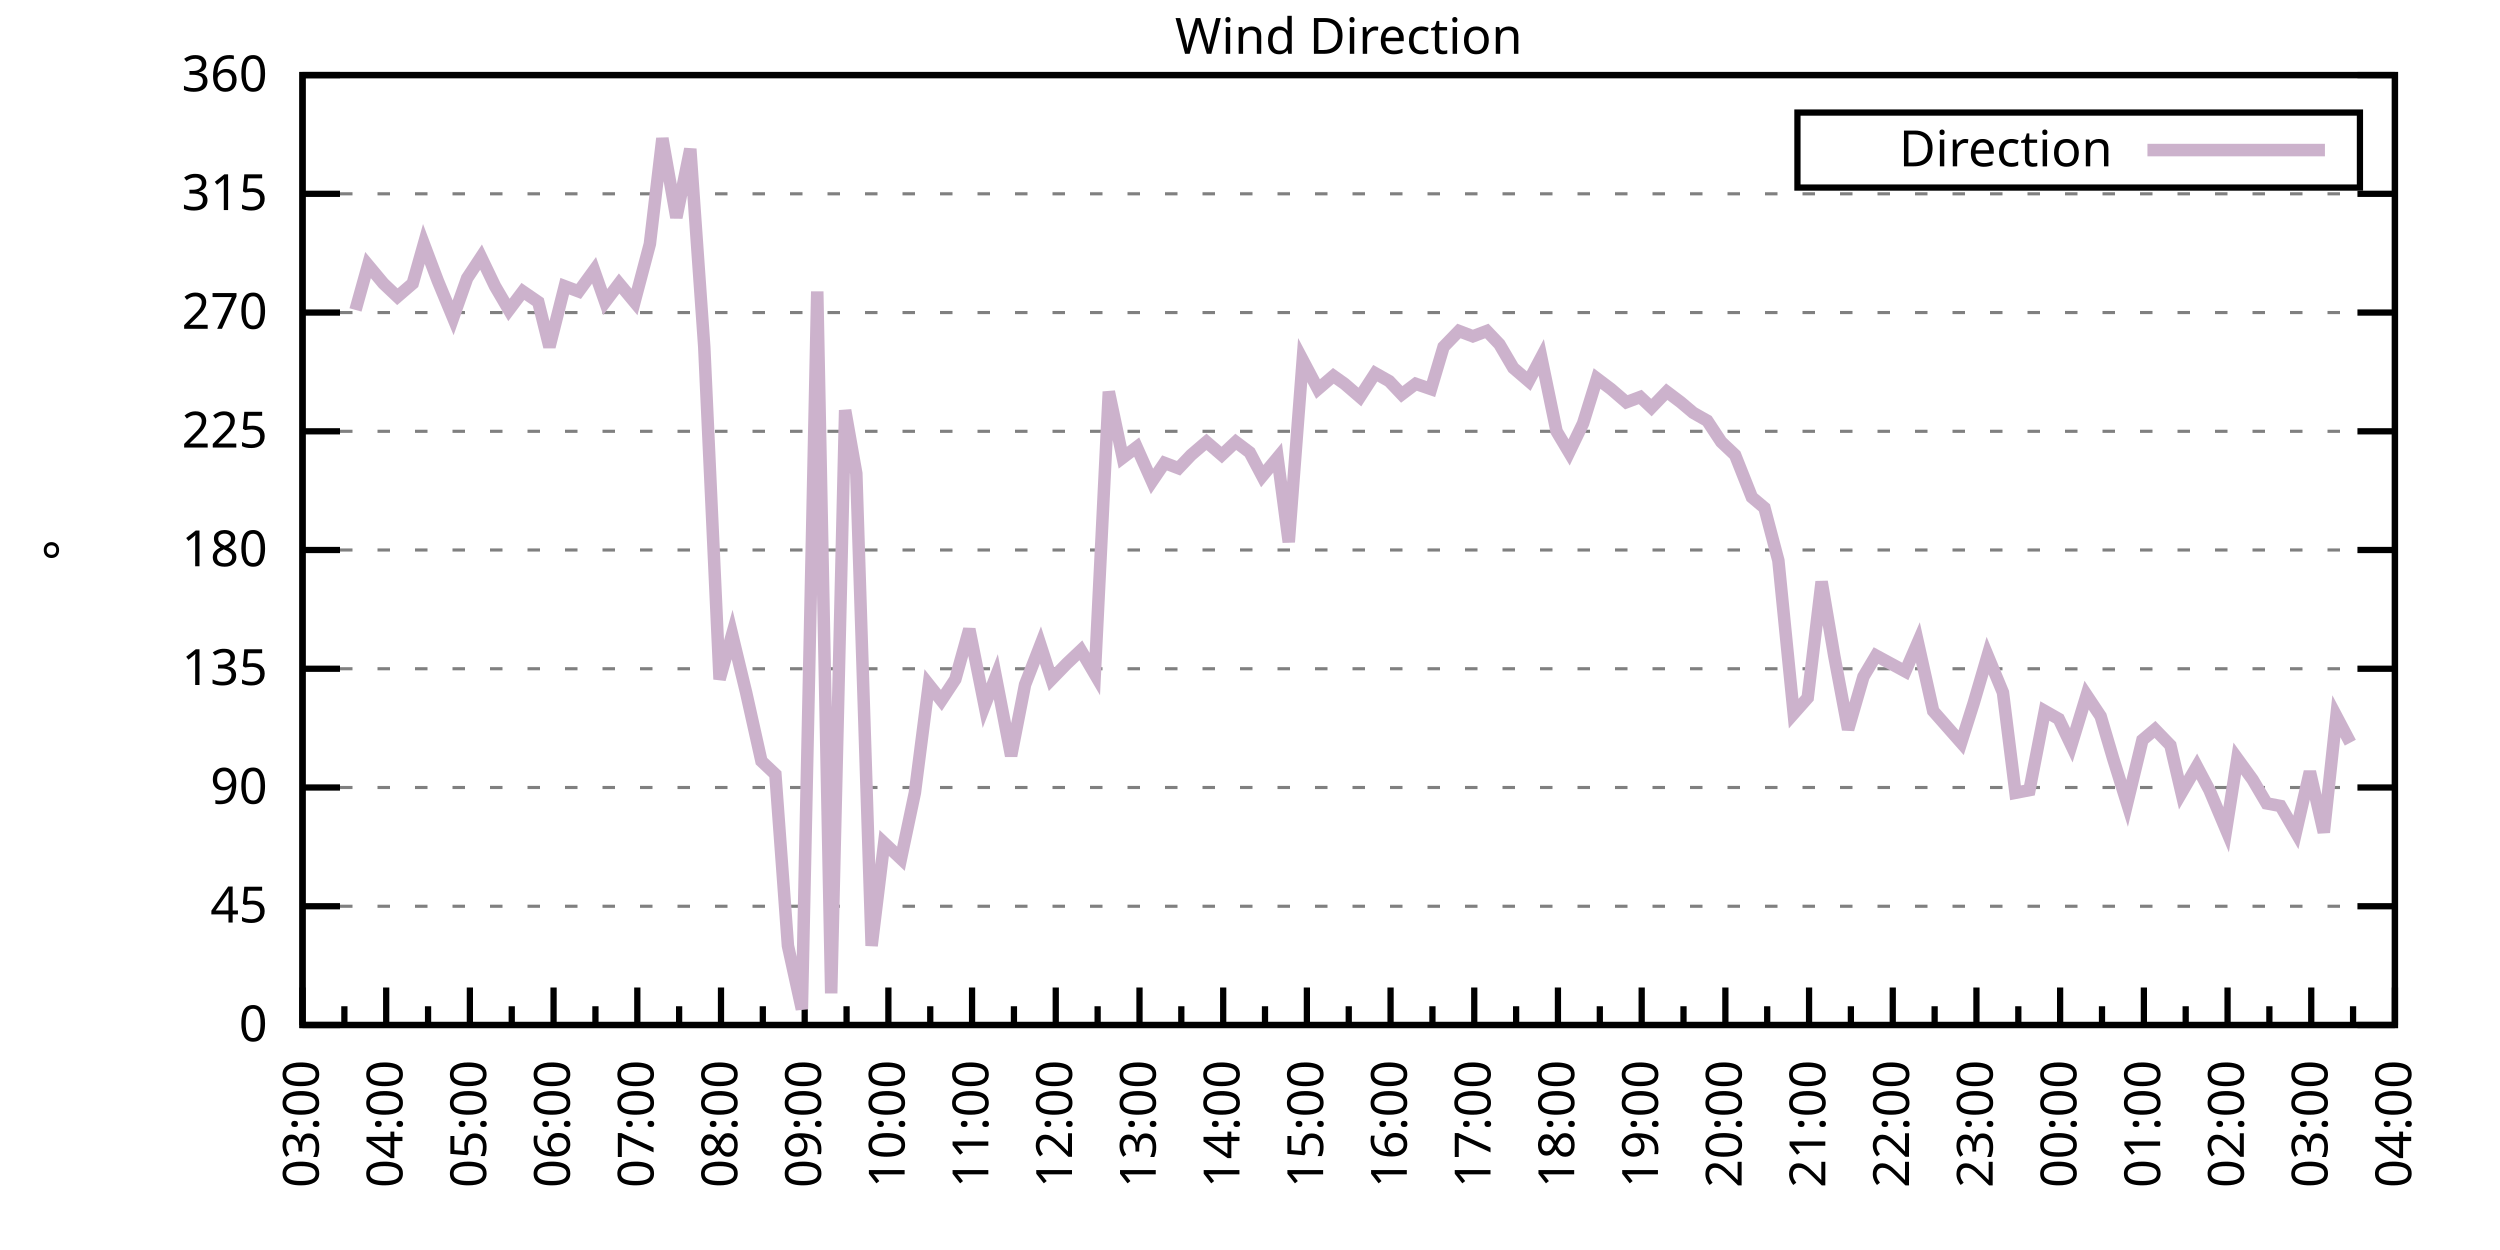
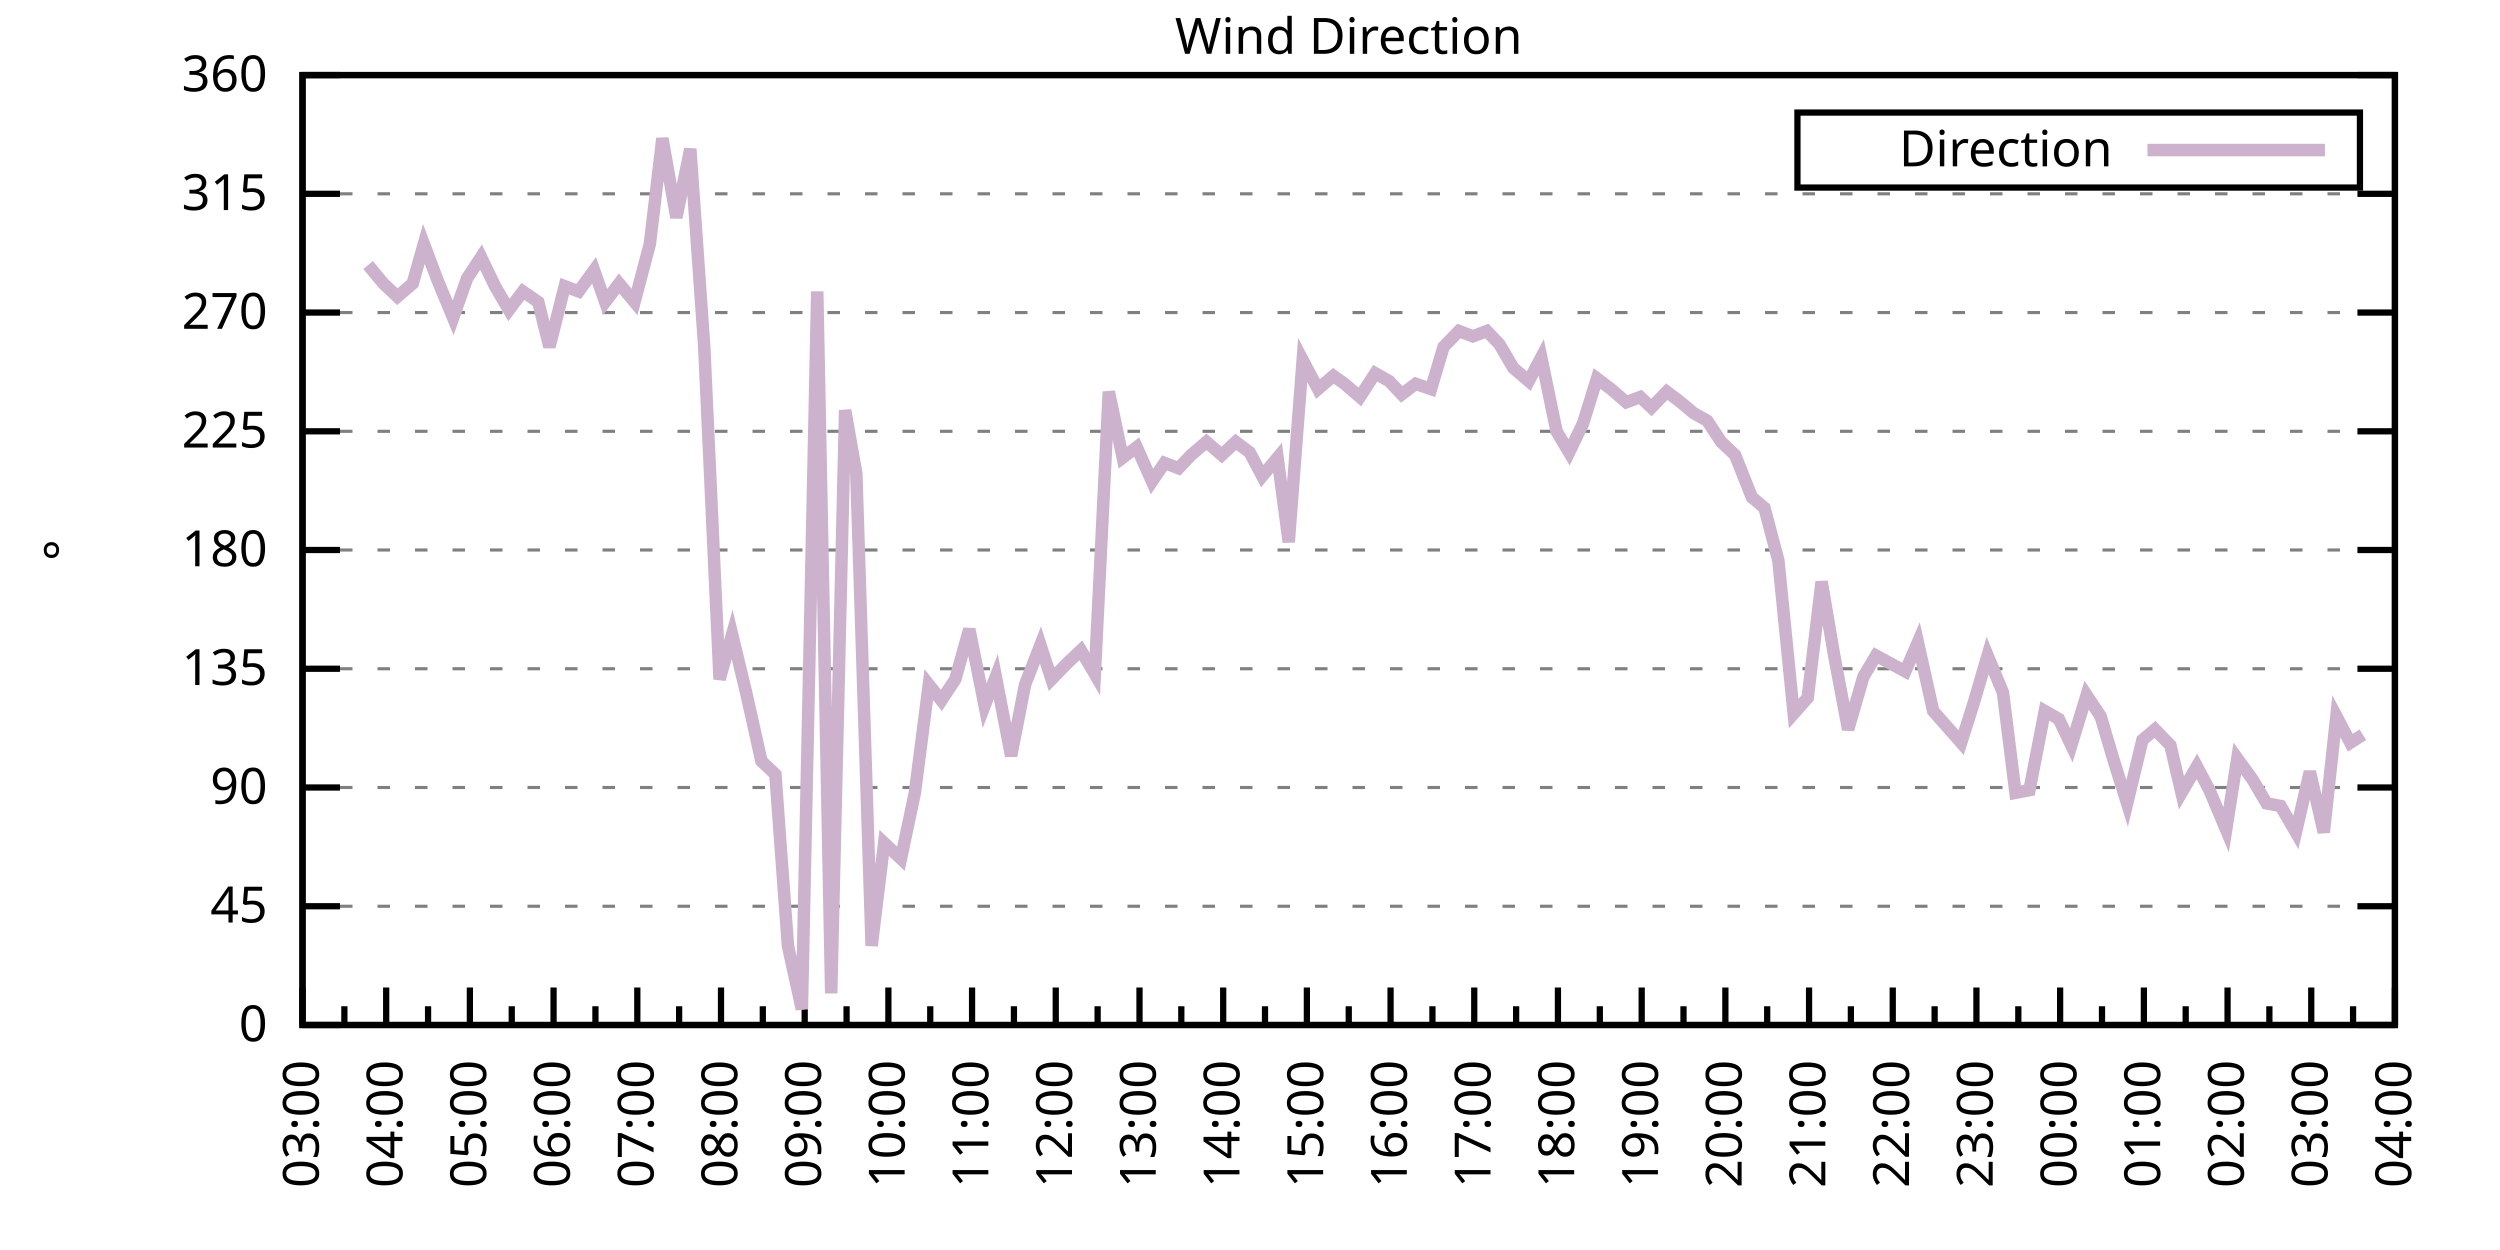
<svg xmlns="http://www.w3.org/2000/svg" xmlns:xlink="http://www.w3.org/1999/xlink" width="400" height="200" viewBox="0 0 400 200">
  <g id="gnuplot_canvas">
    <rect x="0" y="0" width="400" height="200" fill="none" />
    <defs>
      <circle id="gpDot" r="0.5" stroke-width="0.5" stroke="currentColor" />
      <path id="gpPt0" stroke-width="0.333" stroke="currentColor" d="M-1,0 h2 M0,-1 v2" />
      <path id="gpPt1" stroke-width="0.333" stroke="currentColor" d="M-1,-1 L1,1 M1,-1 L-1,1" />
      <path id="gpPt2" stroke-width="0.333" stroke="currentColor" d="M-1,0 L1,0 M0,-1 L0,1 M-1,-1 L1,1 M-1,1 L1,-1" />
      <rect id="gpPt3" stroke-width="0.333" stroke="currentColor" x="-1" y="-1" width="2" height="2" />
      <rect id="gpPt4" stroke-width="0.333" stroke="currentColor" fill="currentColor" x="-1" y="-1" width="2" height="2" />
      <circle id="gpPt5" stroke-width="0.333" stroke="currentColor" cx="0" cy="0" r="1" />
      <use xlink:href="#gpPt5" id="gpPt6" fill="currentColor" stroke="none" />
      <path id="gpPt7" stroke-width="0.333" stroke="currentColor" d="M0,-1.33 L-1.33,0.67 L1.33,0.67 z" />
      <use xlink:href="#gpPt7" id="gpPt8" fill="currentColor" stroke="none" />
      <use xlink:href="#gpPt7" id="gpPt9" stroke="currentColor" transform="rotate(180)" />
      <use xlink:href="#gpPt9" id="gpPt10" fill="currentColor" stroke="none" />
      <use xlink:href="#gpPt3" id="gpPt11" stroke="currentColor" transform="rotate(45)" />
      <use xlink:href="#gpPt11" id="gpPt12" fill="currentColor" stroke="none" />
      <path id="gpPt13" stroke-width="0.333" stroke="currentColor" d="M0,1.330 L1.265,0.411 L0.782,-1.067 L-0.782,-1.076 L-1.265,0.411 z" />
      <use xlink:href="#gpPt13" id="gpPt14" fill="currentColor" stroke="none" />
      <filter id="textbox" filterUnits="objectBoundingBox" x="0" y="0" height="1" width="1">
        <feFlood flood-color="white" flood-opacity="1" result="bgnd" />
        <feComposite in="SourceGraphic" in2="bgnd" operator="atop" />
      </filter>
      <filter id="greybox" filterUnits="objectBoundingBox" x="0" y="0" height="1" width="1">
        <feFlood flood-color="lightgrey" flood-opacity="1" result="grey" />
        <feComposite in="SourceGraphic" in2="grey" operator="atop" />
      </filter>
    </defs>
    <g fill="none" color="white" stroke="currentColor" stroke-width="1.00" stroke-linecap="butt" stroke-linejoin="miter">
</g>
    <g fill="none" color="black" stroke="currentColor" stroke-width="1.00" stroke-linecap="butt" stroke-linejoin="miter">
      <g stroke="none" shape-rendering="crispEdges">
        <polygon fill="rgb(255, 255, 255)" points="48.40,164.00 383.18,164.00 383.18,12.02 48.40,12.02 " />
      </g>
    </g>
    <g fill="none" color="black" stroke="currentColor" stroke-width="1.00" stroke-linecap="butt" stroke-linejoin="miter">
</g>
    <g fill="none" color="black" stroke="black" stroke-width="0.50" stroke-linecap="butt" stroke-linejoin="miter">
</g>
    <g fill="none" color="gray" stroke="currentColor" stroke-width="0.50" stroke-linecap="butt" stroke-linejoin="miter">
      <path stroke="gray" stroke-dasharray="2,4" class="gridline" d="M48.40,164.00 L383.19,164.00  " />
    </g>
    <g fill="none" color="gray" stroke="gray" stroke-width="1.00" stroke-linecap="butt" stroke-linejoin="miter">
</g>
    <g fill="none" color="black" stroke="currentColor" stroke-width="1.00" stroke-linecap="butt" stroke-linejoin="miter">
      <path stroke="black" d="M48.40,164.00 L54.40,164.00 M383.19,164.00 L377.19,164.00  " />
      <g transform="translate(42.80,166.60)" stroke="none" fill="black" font-family="Sans" font-size="8.00" text-anchor="end">
        <text>
          <tspan font-family="Sans"> 0</tspan>
        </text>
      </g>
    </g>
    <g fill="none" color="black" stroke="currentColor" stroke-width="1.00" stroke-linecap="butt" stroke-linejoin="miter">
</g>
    <g fill="none" color="black" stroke="black" stroke-width="0.50" stroke-linecap="butt" stroke-linejoin="miter">
</g>
    <g fill="none" color="gray" stroke="currentColor" stroke-width="0.50" stroke-linecap="butt" stroke-linejoin="miter">
      <path stroke="gray" stroke-dasharray="2,4" class="gridline" d="M48.40,145.00 L383.19,145.00  " />
    </g>
    <g fill="none" color="gray" stroke="gray" stroke-width="1.00" stroke-linecap="butt" stroke-linejoin="miter">
</g>
    <g fill="none" color="black" stroke="currentColor" stroke-width="1.00" stroke-linecap="butt" stroke-linejoin="miter">
      <path stroke="black" d="M48.40,145.00 L54.40,145.00 M383.19,145.00 L377.19,145.00  " />
      <g transform="translate(42.80,147.60)" stroke="none" fill="black" font-family="Sans" font-size="8.00" text-anchor="end">
        <text>
          <tspan font-family="Sans"> 45</tspan>
        </text>
      </g>
    </g>
    <g fill="none" color="black" stroke="currentColor" stroke-width="1.00" stroke-linecap="butt" stroke-linejoin="miter">
</g>
    <g fill="none" color="black" stroke="black" stroke-width="0.50" stroke-linecap="butt" stroke-linejoin="miter">
</g>
    <g fill="none" color="gray" stroke="currentColor" stroke-width="0.50" stroke-linecap="butt" stroke-linejoin="miter">
      <path stroke="gray" stroke-dasharray="2,4" class="gridline" d="M48.40,126.00 L383.19,126.00  " />
    </g>
    <g fill="none" color="gray" stroke="gray" stroke-width="1.00" stroke-linecap="butt" stroke-linejoin="miter">
</g>
    <g fill="none" color="black" stroke="currentColor" stroke-width="1.00" stroke-linecap="butt" stroke-linejoin="miter">
      <path stroke="black" d="M48.40,126.00 L54.40,126.00 M383.19,126.00 L377.19,126.00  " />
      <g transform="translate(42.80,128.60)" stroke="none" fill="black" font-family="Sans" font-size="8.00" text-anchor="end">
        <text>
          <tspan font-family="Sans"> 90</tspan>
        </text>
      </g>
    </g>
    <g fill="none" color="black" stroke="currentColor" stroke-width="1.00" stroke-linecap="butt" stroke-linejoin="miter">
</g>
    <g fill="none" color="black" stroke="black" stroke-width="0.50" stroke-linecap="butt" stroke-linejoin="miter">
</g>
    <g fill="none" color="gray" stroke="currentColor" stroke-width="0.50" stroke-linecap="butt" stroke-linejoin="miter">
      <path stroke="gray" stroke-dasharray="2,4" class="gridline" d="M48.40,107.00 L383.19,107.00  " />
    </g>
    <g fill="none" color="gray" stroke="gray" stroke-width="1.00" stroke-linecap="butt" stroke-linejoin="miter">
</g>
    <g fill="none" color="black" stroke="currentColor" stroke-width="1.00" stroke-linecap="butt" stroke-linejoin="miter">
      <path stroke="black" d="M48.40,107.00 L54.40,107.00 M383.19,107.00 L377.19,107.00  " />
      <g transform="translate(42.80,109.60)" stroke="none" fill="black" font-family="Sans" font-size="8.00" text-anchor="end">
        <text>
          <tspan font-family="Sans"> 135</tspan>
        </text>
      </g>
    </g>
    <g fill="none" color="black" stroke="currentColor" stroke-width="1.00" stroke-linecap="butt" stroke-linejoin="miter">
</g>
    <g fill="none" color="black" stroke="black" stroke-width="0.50" stroke-linecap="butt" stroke-linejoin="miter">
</g>
    <g fill="none" color="gray" stroke="currentColor" stroke-width="0.50" stroke-linecap="butt" stroke-linejoin="miter">
      <path stroke="gray" stroke-dasharray="2,4" class="gridline" d="M48.40,88.00 L383.19,88.00  " />
    </g>
    <g fill="none" color="gray" stroke="gray" stroke-width="1.00" stroke-linecap="butt" stroke-linejoin="miter">
</g>
    <g fill="none" color="black" stroke="currentColor" stroke-width="1.00" stroke-linecap="butt" stroke-linejoin="miter">
      <path stroke="black" d="M48.40,88.00 L54.40,88.00 M383.19,88.00 L377.19,88.00  " />
      <g transform="translate(42.80,90.60)" stroke="none" fill="black" font-family="Sans" font-size="8.00" text-anchor="end">
        <text>
          <tspan font-family="Sans"> 180</tspan>
        </text>
      </g>
    </g>
    <g fill="none" color="black" stroke="currentColor" stroke-width="1.00" stroke-linecap="butt" stroke-linejoin="miter">
</g>
    <g fill="none" color="black" stroke="black" stroke-width="0.50" stroke-linecap="butt" stroke-linejoin="miter">
</g>
    <g fill="none" color="gray" stroke="currentColor" stroke-width="0.50" stroke-linecap="butt" stroke-linejoin="miter">
      <path stroke="gray" stroke-dasharray="2,4" class="gridline" d="M48.40,69.01 L383.19,69.01  " />
    </g>
    <g fill="none" color="gray" stroke="gray" stroke-width="1.00" stroke-linecap="butt" stroke-linejoin="miter">
</g>
    <g fill="none" color="black" stroke="currentColor" stroke-width="1.00" stroke-linecap="butt" stroke-linejoin="miter">
      <path stroke="black" d="M48.40,69.01 L54.40,69.01 M383.19,69.01 L377.19,69.01  " />
      <g transform="translate(42.80,71.61)" stroke="none" fill="black" font-family="Sans" font-size="8.00" text-anchor="end">
        <text>
          <tspan font-family="Sans"> 225</tspan>
        </text>
      </g>
    </g>
    <g fill="none" color="black" stroke="currentColor" stroke-width="1.00" stroke-linecap="butt" stroke-linejoin="miter">
</g>
    <g fill="none" color="black" stroke="black" stroke-width="0.50" stroke-linecap="butt" stroke-linejoin="miter">
</g>
    <g fill="none" color="gray" stroke="currentColor" stroke-width="0.50" stroke-linecap="butt" stroke-linejoin="miter">
      <path stroke="gray" stroke-dasharray="2,4" class="gridline" d="M48.40,50.01 L383.19,50.01  " />
    </g>
    <g fill="none" color="gray" stroke="gray" stroke-width="1.00" stroke-linecap="butt" stroke-linejoin="miter">
</g>
    <g fill="none" color="black" stroke="currentColor" stroke-width="1.00" stroke-linecap="butt" stroke-linejoin="miter">
      <path stroke="black" d="M48.40,50.01 L54.40,50.01 M383.19,50.01 L377.19,50.01  " />
      <g transform="translate(42.80,52.61)" stroke="none" fill="black" font-family="Sans" font-size="8.00" text-anchor="end">
        <text>
          <tspan font-family="Sans"> 270</tspan>
        </text>
      </g>
    </g>
    <g fill="none" color="black" stroke="currentColor" stroke-width="1.00" stroke-linecap="butt" stroke-linejoin="miter">
</g>
    <g fill="none" color="black" stroke="black" stroke-width="0.50" stroke-linecap="butt" stroke-linejoin="miter">
</g>
    <g fill="none" color="gray" stroke="currentColor" stroke-width="0.50" stroke-linecap="butt" stroke-linejoin="miter">
      <path stroke="gray" stroke-dasharray="2,4" class="gridline" d="M48.40,31.01 L383.19,31.01  " />
    </g>
    <g fill="none" color="gray" stroke="gray" stroke-width="1.00" stroke-linecap="butt" stroke-linejoin="miter">
</g>
    <g fill="none" color="black" stroke="currentColor" stroke-width="1.00" stroke-linecap="butt" stroke-linejoin="miter">
      <path stroke="black" d="M48.40,31.01 L54.40,31.01 M383.19,31.01 L377.19,31.01  " />
      <g transform="translate(42.80,33.61)" stroke="none" fill="black" font-family="Sans" font-size="8.00" text-anchor="end">
        <text>
          <tspan font-family="Sans"> 315</tspan>
        </text>
      </g>
    </g>
    <g fill="none" color="black" stroke="currentColor" stroke-width="1.00" stroke-linecap="butt" stroke-linejoin="miter">
</g>
    <g fill="none" color="black" stroke="black" stroke-width="0.50" stroke-linecap="butt" stroke-linejoin="miter">
</g>
    <g fill="none" color="gray" stroke="currentColor" stroke-width="0.50" stroke-linecap="butt" stroke-linejoin="miter">
      <path stroke="gray" stroke-dasharray="2,4" class="gridline" d="M48.40,12.01 L383.19,12.01  " />
    </g>
    <g fill="none" color="gray" stroke="gray" stroke-width="1.00" stroke-linecap="butt" stroke-linejoin="miter">
</g>
    <g fill="none" color="black" stroke="currentColor" stroke-width="1.00" stroke-linecap="butt" stroke-linejoin="miter">
      <path stroke="black" d="M48.40,12.01 L54.40,12.01 M383.19,12.01 L377.19,12.01  " />
      <g transform="translate(42.80,14.61)" stroke="none" fill="black" font-family="Sans" font-size="8.00" text-anchor="end">
        <text>
          <tspan font-family="Sans"> 360</tspan>
        </text>
      </g>
    </g>
    <g fill="none" color="black" stroke="currentColor" stroke-width="1.00" stroke-linecap="butt" stroke-linejoin="miter">
      <path stroke="black" d="M48.40,164.00 L48.40,158.00  " />
      <g transform="translate(51.00,169.60) rotate(270)" stroke="none" fill="black" font-family="Sans" font-size="8.00" text-anchor="end">
        <text>
          <tspan font-family="Sans">03:00</tspan>
        </text>
      </g>
    </g>
    <g fill="none" color="black" stroke="currentColor" stroke-width="1.00" stroke-linecap="butt" stroke-linejoin="miter">
      <path stroke="black" d="M55.10,164.00 L55.10,161.00 M61.79,164.00 L61.79,158.00  " />
      <g transform="translate(64.39,169.60) rotate(270)" stroke="none" fill="black" font-family="Sans" font-size="8.00" text-anchor="end">
        <text>
          <tspan font-family="Sans">04:00</tspan>
        </text>
      </g>
    </g>
    <g fill="none" color="black" stroke="currentColor" stroke-width="1.00" stroke-linecap="butt" stroke-linejoin="miter">
      <path stroke="black" d="M68.49,164.00 L68.49,161.00 M75.18,164.00 L75.18,158.00  " />
      <g transform="translate(77.78,169.60) rotate(270)" stroke="none" fill="black" font-family="Sans" font-size="8.00" text-anchor="end">
        <text>
          <tspan font-family="Sans">05:00</tspan>
        </text>
      </g>
    </g>
    <g fill="none" color="black" stroke="currentColor" stroke-width="1.00" stroke-linecap="butt" stroke-linejoin="miter">
      <path stroke="black" d="M81.88,164.00 L81.88,161.00 M88.57,164.00 L88.57,158.00  " />
      <g transform="translate(91.17,169.60) rotate(270)" stroke="none" fill="black" font-family="Sans" font-size="8.00" text-anchor="end">
        <text>
          <tspan font-family="Sans">06:00</tspan>
        </text>
      </g>
    </g>
    <g fill="none" color="black" stroke="currentColor" stroke-width="1.00" stroke-linecap="butt" stroke-linejoin="miter">
      <path stroke="black" d="M95.27,164.00 L95.27,161.00 M101.97,164.00 L101.97,158.00  " />
      <g transform="translate(104.57,169.60) rotate(270)" stroke="none" fill="black" font-family="Sans" font-size="8.00" text-anchor="end">
        <text>
          <tspan font-family="Sans">07:00</tspan>
        </text>
      </g>
    </g>
    <g fill="none" color="black" stroke="currentColor" stroke-width="1.00" stroke-linecap="butt" stroke-linejoin="miter">
      <path stroke="black" d="M108.66,164.00 L108.66,161.00 M115.36,164.00 L115.36,158.00  " />
      <g transform="translate(117.96,169.60) rotate(270)" stroke="none" fill="black" font-family="Sans" font-size="8.00" text-anchor="end">
        <text>
          <tspan font-family="Sans">08:00</tspan>
        </text>
      </g>
    </g>
    <g fill="none" color="black" stroke="currentColor" stroke-width="1.00" stroke-linecap="butt" stroke-linejoin="miter">
      <path stroke="black" d="M122.05,164.00 L122.05,161.00 M128.75,164.00 L128.75,158.00  " />
      <g transform="translate(131.35,169.60) rotate(270)" stroke="none" fill="black" font-family="Sans" font-size="8.00" text-anchor="end">
        <text>
          <tspan font-family="Sans">09:00</tspan>
        </text>
      </g>
    </g>
    <g fill="none" color="black" stroke="currentColor" stroke-width="1.00" stroke-linecap="butt" stroke-linejoin="miter">
      <path stroke="black" d="M135.45,164.00 L135.45,161.00 M142.14,164.00 L142.14,158.00  " />
      <g transform="translate(144.74,169.60) rotate(270)" stroke="none" fill="black" font-family="Sans" font-size="8.00" text-anchor="end">
        <text>
          <tspan font-family="Sans">10:00</tspan>
        </text>
      </g>
    </g>
    <g fill="none" color="black" stroke="currentColor" stroke-width="1.00" stroke-linecap="butt" stroke-linejoin="miter">
      <path stroke="black" d="M148.84,164.00 L148.84,161.00 M155.53,164.00 L155.53,158.00  " />
      <g transform="translate(158.13,169.60) rotate(270)" stroke="none" fill="black" font-family="Sans" font-size="8.00" text-anchor="end">
        <text>
          <tspan font-family="Sans">11:00</tspan>
        </text>
      </g>
    </g>
    <g fill="none" color="black" stroke="currentColor" stroke-width="1.00" stroke-linecap="butt" stroke-linejoin="miter">
      <path stroke="black" d="M162.23,164.00 L162.23,161.00 M168.92,164.00 L168.92,158.00  " />
      <g transform="translate(171.52,169.60) rotate(270)" stroke="none" fill="black" font-family="Sans" font-size="8.00" text-anchor="end">
        <text>
          <tspan font-family="Sans">12:00</tspan>
        </text>
      </g>
    </g>
    <g fill="none" color="black" stroke="currentColor" stroke-width="1.00" stroke-linecap="butt" stroke-linejoin="miter">
      <path stroke="black" d="M175.62,164.00 L175.62,161.00 M182.32,164.00 L182.32,158.00  " />
      <g transform="translate(184.92,169.60) rotate(270)" stroke="none" fill="black" font-family="Sans" font-size="8.00" text-anchor="end">
        <text>
          <tspan font-family="Sans">13:00</tspan>
        </text>
      </g>
    </g>
    <g fill="none" color="black" stroke="currentColor" stroke-width="1.00" stroke-linecap="butt" stroke-linejoin="miter">
      <path stroke="black" d="M189.01,164.00 L189.01,161.00 M195.71,164.00 L195.71,158.00  " />
      <g transform="translate(198.31,169.60) rotate(270)" stroke="none" fill="black" font-family="Sans" font-size="8.00" text-anchor="end">
        <text>
          <tspan font-family="Sans">14:00</tspan>
        </text>
      </g>
    </g>
    <g fill="none" color="black" stroke="currentColor" stroke-width="1.00" stroke-linecap="butt" stroke-linejoin="miter">
      <path stroke="black" d="M202.40,164.00 L202.40,161.00 M209.10,164.00 L209.10,158.00  " />
      <g transform="translate(211.70,169.60) rotate(270)" stroke="none" fill="black" font-family="Sans" font-size="8.00" text-anchor="end">
        <text>
          <tspan font-family="Sans">15:00</tspan>
        </text>
      </g>
    </g>
    <g fill="none" color="black" stroke="currentColor" stroke-width="1.00" stroke-linecap="butt" stroke-linejoin="miter">
      <path stroke="black" d="M215.80,164.00 L215.80,161.00 M222.49,164.00 L222.49,158.00  " />
      <g transform="translate(225.09,169.60) rotate(270)" stroke="none" fill="black" font-family="Sans" font-size="8.00" text-anchor="end">
        <text>
          <tspan font-family="Sans">16:00</tspan>
        </text>
      </g>
    </g>
    <g fill="none" color="black" stroke="currentColor" stroke-width="1.00" stroke-linecap="butt" stroke-linejoin="miter">
      <path stroke="black" d="M229.19,164.00 L229.19,161.00 M235.88,164.00 L235.88,158.00  " />
      <g transform="translate(238.48,169.60) rotate(270)" stroke="none" fill="black" font-family="Sans" font-size="8.00" text-anchor="end">
        <text>
          <tspan font-family="Sans">17:00</tspan>
        </text>
      </g>
    </g>
    <g fill="none" color="black" stroke="currentColor" stroke-width="1.00" stroke-linecap="butt" stroke-linejoin="miter">
      <path stroke="black" d="M242.58,164.00 L242.58,161.00 M249.27,164.00 L249.27,158.00  " />
      <g transform="translate(251.87,169.60) rotate(270)" stroke="none" fill="black" font-family="Sans" font-size="8.00" text-anchor="end">
        <text>
          <tspan font-family="Sans">18:00</tspan>
        </text>
      </g>
    </g>
    <g fill="none" color="black" stroke="currentColor" stroke-width="1.00" stroke-linecap="butt" stroke-linejoin="miter">
      <path stroke="black" d="M255.97,164.00 L255.97,161.00 M262.67,164.00 L262.67,158.00  " />
      <g transform="translate(265.27,169.60) rotate(270)" stroke="none" fill="black" font-family="Sans" font-size="8.00" text-anchor="end">
        <text>
          <tspan font-family="Sans">19:00</tspan>
        </text>
      </g>
    </g>
    <g fill="none" color="black" stroke="currentColor" stroke-width="1.00" stroke-linecap="butt" stroke-linejoin="miter">
      <path stroke="black" d="M269.36,164.00 L269.36,161.00 M276.06,164.00 L276.06,158.00  " />
      <g transform="translate(278.66,169.60) rotate(270)" stroke="none" fill="black" font-family="Sans" font-size="8.00" text-anchor="end">
        <text>
          <tspan font-family="Sans">20:00</tspan>
        </text>
      </g>
    </g>
    <g fill="none" color="black" stroke="currentColor" stroke-width="1.00" stroke-linecap="butt" stroke-linejoin="miter">
      <path stroke="black" d="M282.75,164.00 L282.75,161.00 M289.45,164.00 L289.45,158.00  " />
      <g transform="translate(292.05,169.60) rotate(270)" stroke="none" fill="black" font-family="Sans" font-size="8.00" text-anchor="end">
        <text>
          <tspan font-family="Sans">21:00</tspan>
        </text>
      </g>
    </g>
    <g fill="none" color="black" stroke="currentColor" stroke-width="1.00" stroke-linecap="butt" stroke-linejoin="miter">
      <path stroke="black" d="M296.14,164.00 L296.14,161.00 M302.84,164.00 L302.84,158.00  " />
      <g transform="translate(305.44,169.60) rotate(270)" stroke="none" fill="black" font-family="Sans" font-size="8.00" text-anchor="end">
        <text>
          <tspan font-family="Sans">22:00</tspan>
        </text>
      </g>
    </g>
    <g fill="none" color="black" stroke="currentColor" stroke-width="1.00" stroke-linecap="butt" stroke-linejoin="miter">
      <path stroke="black" d="M309.54,164.00 L309.54,161.00 M316.23,164.00 L316.23,158.00  " />
      <g transform="translate(318.83,169.60) rotate(270)" stroke="none" fill="black" font-family="Sans" font-size="8.00" text-anchor="end">
        <text>
          <tspan font-family="Sans">23:00</tspan>
        </text>
      </g>
    </g>
    <g fill="none" color="black" stroke="currentColor" stroke-width="1.00" stroke-linecap="butt" stroke-linejoin="miter">
      <path stroke="black" d="M322.93,164.00 L322.93,161.00 M329.62,164.00 L329.62,158.00  " />
      <g transform="translate(332.22,169.60) rotate(270)" stroke="none" fill="black" font-family="Sans" font-size="8.00" text-anchor="end">
        <text>
          <tspan font-family="Sans">00:00</tspan>
        </text>
      </g>
    </g>
    <g fill="none" color="black" stroke="currentColor" stroke-width="1.00" stroke-linecap="butt" stroke-linejoin="miter">
      <path stroke="black" d="M336.32,164.00 L336.32,161.00 M343.02,164.00 L343.02,158.00  " />
      <g transform="translate(345.62,169.60) rotate(270)" stroke="none" fill="black" font-family="Sans" font-size="8.00" text-anchor="end">
        <text>
          <tspan font-family="Sans">01:00</tspan>
        </text>
      </g>
    </g>
    <g fill="none" color="black" stroke="currentColor" stroke-width="1.00" stroke-linecap="butt" stroke-linejoin="miter">
      <path stroke="black" d="M349.71,164.00 L349.71,161.00 M356.41,164.00 L356.41,158.00  " />
      <g transform="translate(359.01,169.60) rotate(270)" stroke="none" fill="black" font-family="Sans" font-size="8.00" text-anchor="end">
        <text>
          <tspan font-family="Sans">02:00</tspan>
        </text>
      </g>
    </g>
    <g fill="none" color="black" stroke="currentColor" stroke-width="1.00" stroke-linecap="butt" stroke-linejoin="miter">
      <path stroke="black" d="M363.10,164.00 L363.10,161.00 M369.80,164.00 L369.80,158.00  " />
      <g transform="translate(372.40,169.60) rotate(270)" stroke="none" fill="black" font-family="Sans" font-size="8.00" text-anchor="end">
        <text>
          <tspan font-family="Sans">03:00</tspan>
        </text>
      </g>
    </g>
    <g fill="none" color="black" stroke="currentColor" stroke-width="1.00" stroke-linecap="butt" stroke-linejoin="miter">
      <path stroke="black" d="M376.49,164.00 L376.49,161.00 M383.19,164.00 L383.19,158.00  " />
      <g transform="translate(385.79,169.60) rotate(270)" stroke="none" fill="black" font-family="Sans" font-size="8.00" text-anchor="end">
        <text>
          <tspan font-family="Sans">04:00</tspan>
        </text>
      </g>
    </g>
    <g fill="none" color="black" stroke="currentColor" stroke-width="1.00" stroke-linecap="butt" stroke-linejoin="miter">
</g>
    <g fill="none" color="black" stroke="currentColor" stroke-width="1.00" stroke-linecap="butt" stroke-linejoin="miter">
      <path stroke="black" d="M48.40,12.01 L48.40,164.00 L383.19,164.00 L383.19,12.01 L48.40,12.01 Z  " />
    </g>
    <g fill="none" color="black" stroke="currentColor" stroke-width="1.00" stroke-linecap="butt" stroke-linejoin="miter">
      <g transform="translate(12.80,88.01) rotate(270)" stroke="none" fill="black" font-family="Sans" font-size="8.00" text-anchor="middle">
        <text>
          <tspan font-family="Sans">°</tspan>
        </text>
      </g>
    </g>
    <g fill="none" color="black" stroke="currentColor" stroke-width="1.00" stroke-linecap="butt" stroke-linejoin="miter">
</g>
    <g fill="none" color="black" stroke="currentColor" stroke-width="1.00" stroke-linecap="butt" stroke-linejoin="miter">
      <path stroke="black" d="M287.59,30.01 L287.59,18.01 L377.59,18.01 L377.59,30.01 L287.59,30.01 Z  " />
    </g>
    <g id="Wind_direction_plot_1">
      <g fill="none" color="white" stroke="black" stroke-width="2.00" stroke-linecap="butt" stroke-linejoin="miter">
</g>
      <g fill="none" color="black" stroke="currentColor" stroke-width="2.00" stroke-linecap="butt" stroke-linejoin="miter">
        <g transform="translate(337.99,26.61)" stroke="none" fill="black" font-family="Sans" font-size="8.00" text-anchor="end">
          <text>
            <tspan font-family="Sans">Direction</tspan>
          </text>
        </g>
      </g>
      <g fill="none" color="black" stroke="currentColor" stroke-width="2.00" stroke-linecap="butt" stroke-linejoin="miter">
-         <path stroke="rgb(204, 178, 204)" d="M343.59,24.01 L371.99,24.01 M56.88,49.59 L58.89,42.41 L61.35,45.36 L63.58,47.47 L66.03,45.36 L67.82,39.03   L70.05,44.94 L72.50,50.85 L74.74,44.52 L76.97,41.14 L79.20,45.79 L81.43,49.59 L83.66,46.63 L86.12,48.32   L87.91,55.50 L90.36,45.79 L92.59,46.63 L95.05,43.25 L96.83,48.32 L99.06,45.36 L101.52,48.32 L103.98,39.03   L105.98,22.14 L108.22,34.81 L110.45,23.83 L112.68,55.50 L115.13,108.69 L117.14,101.52 L119.38,110.80 L121.83,121.78   L124.06,123.89 L126.07,151.33 L128.30,161.47 L130.76,46.63 L132.99,158.93 L135.22,65.63 L137.01,75.76 L139.46,151.33   L141.47,134.87 L144.15,137.40 L146.38,126.85 L148.61,109.54 L150.62,112.07 L152.85,108.69 L155.09,100.67 L157.54,112.91   L159.33,108.27 L161.78,120.94 L164.01,109.54 L166.47,103.20 L168.25,108.69 L170.71,106.16 L172.94,104.05 L175.17,107.85   L177.41,62.67 L179.64,73.23 L181.87,71.54 L184.32,77.03 L186.33,74.07 L188.57,74.92 L190.57,72.81 L193.03,70.70   L195.48,72.81 L197.72,70.70 L199.95,72.38 L201.96,76.18 L204.41,73.23 L206.20,86.74 L208.43,57.61 L210.88,62.25   L213.34,60.14 L215.13,61.41 L217.58,63.52 L220.04,59.72 L222.27,60.98 L224.28,63.10 L226.51,61.41 L228.96,62.25   L230.97,55.50 L233.43,52.96 L235.66,53.81 L237.89,52.96 L239.90,55.07 L242.13,58.87 L244.59,60.98 L246.60,57.18   L249.05,69.01 L251.06,72.38 L253.29,67.74 L255.52,60.56 L257.76,62.25 L260.21,64.36 L262.44,63.52 L264.23,65.21   L266.68,62.67 L268.92,64.36 L270.92,66.05 L273.16,67.32 L275.39,70.70 L277.62,72.81 L280.30,79.56 L282.31,81.25   L284.54,89.69 L286.99,114.18 L289.23,111.65 L291.46,93.07 L293.47,104.89 L295.70,116.71 L298.15,108.27 L300.16,104.89   L304.85,107.43 L306.86,102.78 L309.31,113.76 L311.54,116.29 L313.78,118.83 L315.79,112.49 L318.02,104.89 L320.47,110.80   L322.48,126.85 L324.71,126.42 L327.17,113.76 L329.40,115.03 L331.41,119.25 L333.86,111.23 L336.10,114.60 L338.10,121.36   L340.34,128.54 L342.79,118.40 L344.80,116.71 L347.26,119.25 L349.04,126.85 L351.50,122.62 L353.51,126.42 L356.18,132.76   L357.97,121.36 L360.42,124.74 L362.66,128.54 L364.89,128.96 L367.34,133.18 L369.58,123.47 L371.81,133.18 L373.82,114.60   L376.05,118.83  " />
+         <path stroke="rgb(204, 178, 204)" d="M343.59,24.01 L371.99,24.01 M58.89,42.41 L61.35,45.36 L63.58,47.47 L66.03,45.36 L67.82,39.03 L70.05,44.94   L72.50,50.85 L74.74,44.52 L76.97,41.14 L79.20,45.79 L81.43,49.59 L83.66,46.63 L86.12,48.32 L87.91,55.50   L90.36,45.79 L92.59,46.63 L95.05,43.25 L96.83,48.32 L99.06,45.36 L101.52,48.32 L103.98,39.03 L105.98,22.14   L108.22,34.81 L110.45,23.83 L112.68,55.50 L115.13,108.69 L117.14,101.52 L119.38,110.80 L121.83,121.78 L124.06,123.89   L126.07,151.33 L128.30,161.47 L130.76,46.63 L132.99,158.93 L135.22,65.63 L137.01,75.76 L139.46,151.33 L141.47,134.87   L144.15,137.40 L146.38,126.85 L148.61,109.54 L150.62,112.07 L152.85,108.69 L155.09,100.67 L157.54,112.91 L159.33,108.27   L161.78,120.94 L164.01,109.54 L166.47,103.20 L168.25,108.69 L170.71,106.16 L172.94,104.05 L175.17,107.85 L177.41,62.67   L179.64,73.23 L181.87,71.54 L184.32,77.03 L186.33,74.07 L188.57,74.92 L190.57,72.81 L193.03,70.70 L195.48,72.81   L197.72,70.70 L199.95,72.38 L201.96,76.18 L204.41,73.23 L206.20,86.74 L208.43,57.61 L210.88,62.25 L213.34,60.14   L215.13,61.41 L217.58,63.52 L220.04,59.72 L222.27,60.98 L224.28,63.10 L226.51,61.41 L228.96,62.25 L230.97,55.50   L233.43,52.96 L235.66,53.81 L237.89,52.96 L239.90,55.07 L242.13,58.87 L244.59,60.98 L246.60,57.18 L249.05,69.01   L251.06,72.38 L253.29,67.74 L255.52,60.56 L257.76,62.25 L260.21,64.36 L262.44,63.52 L264.23,65.21 L266.68,62.67   L268.92,64.36 L270.92,66.05 L273.16,67.32 L275.39,70.70 L277.62,72.81 L280.30,79.56 L282.31,81.25 L284.54,89.69   L286.99,114.18 L289.23,111.65 L291.46,93.07 L293.47,104.89 L295.70,116.71 L298.15,108.27 L300.16,104.89 L304.85,107.43   L306.86,102.78 L309.31,113.76 L311.54,116.29 L313.78,118.83 L315.79,112.49 L318.02,104.89 L320.47,110.80 L322.48,126.85   L324.71,126.42 L327.17,113.76 L329.40,115.03 L331.41,119.25 L333.86,111.23 L336.10,114.60 L338.10,121.36 L340.34,128.54   L342.79,118.40 L344.80,116.71 L347.26,119.25 L349.04,126.85 L351.50,122.62 L353.51,126.42 L356.18,132.76 L357.97,121.36   L360.42,124.74 L362.66,128.54 L364.89,128.96 L367.34,133.18 L369.58,123.47 L371.81,133.18 L373.82,114.60 L376.05,118.83   L378.06,117.56  " />
      </g>
    </g>
    <g fill="none" color="black" stroke="currentColor" stroke-width="2.00" stroke-linecap="butt" stroke-linejoin="miter">
</g>
    <g fill="none" color="black" stroke="black" stroke-width="1.00" stroke-linecap="butt" stroke-linejoin="miter">
</g>
    <g fill="none" color="black" stroke="currentColor" stroke-width="1.00" stroke-linecap="butt" stroke-linejoin="miter">
      <path stroke="black" d="M48.40,12.01 L48.40,164.00 L383.19,164.00 L383.19,12.01 L48.40,12.01 Z  " />
    </g>
    <g fill="none" color="black" stroke="currentColor" stroke-width="1.00" stroke-linecap="butt" stroke-linejoin="miter">
      <g transform="translate(215.79,8.61)" stroke="none" fill="black" font-family="Sans" font-size="8.00" text-anchor="middle">
        <text>
          <tspan font-family="Sans">Wind Direction</tspan>
        </text>
      </g>
    </g>
    <g fill="none" color="black" stroke="currentColor" stroke-width="1.00" stroke-linecap="butt" stroke-linejoin="miter">
</g>
  </g>
</svg>
